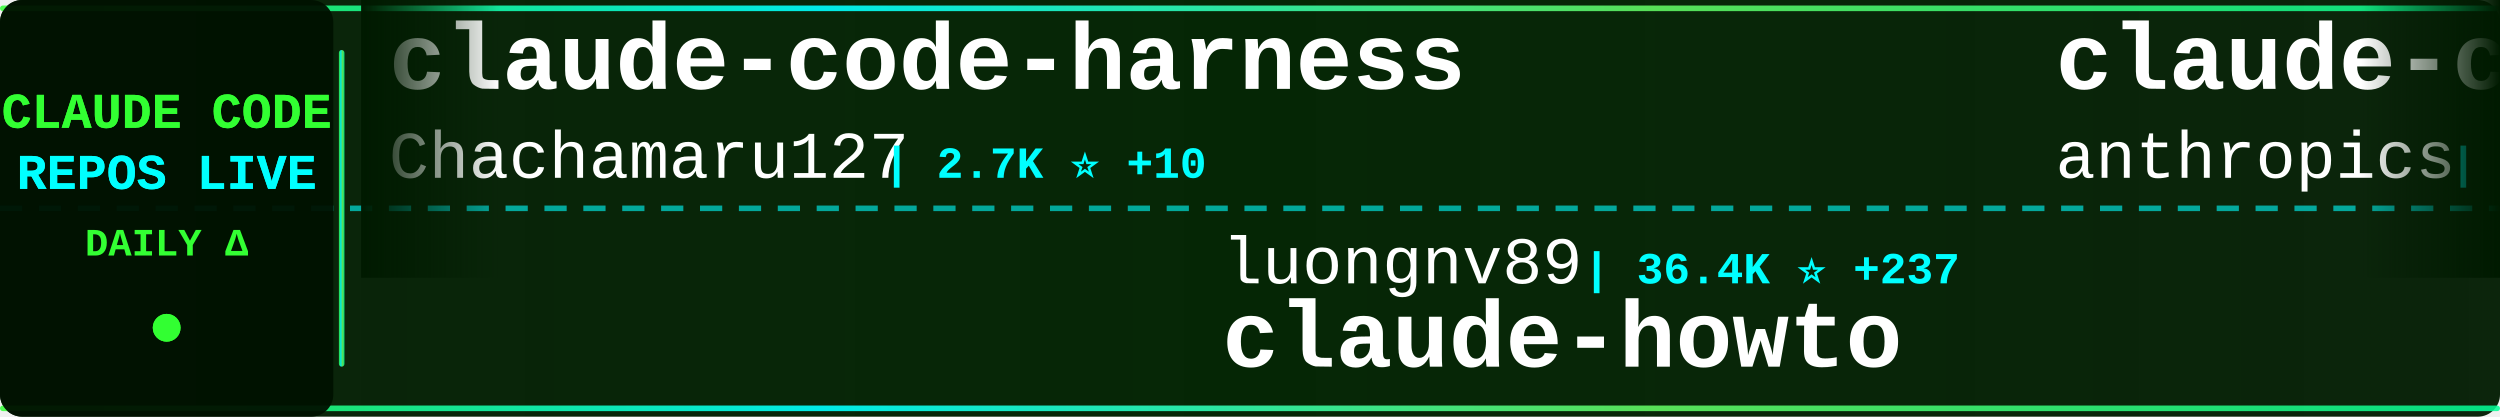
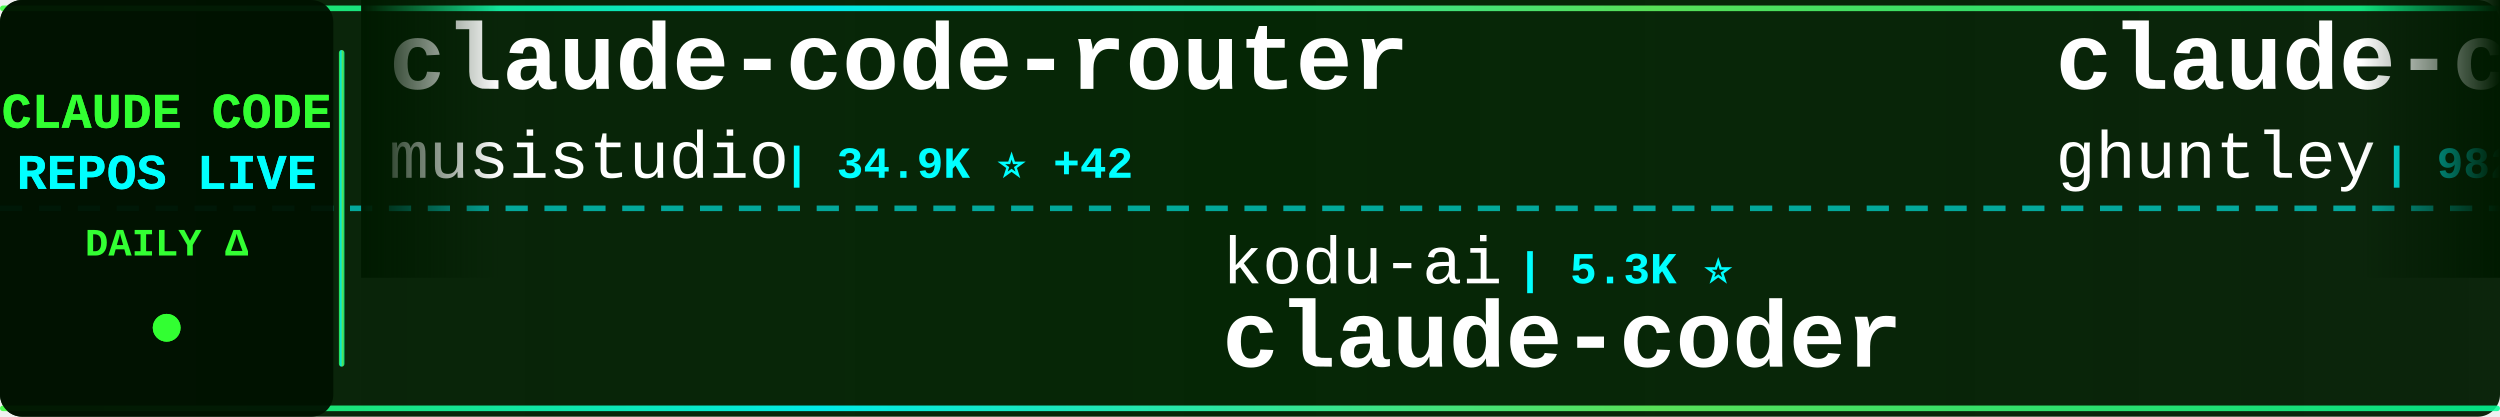
<svg xmlns="http://www.w3.org/2000/svg" width="900" height="150">
  <defs>
    <linearGradient id="tickerBg" x1="0%" y1="0%" x2="100%" y2="0%">
      <stop offset="0%" style="stop-color:#001a00;stop-opacity:0.95" />
      <stop offset="50%" style="stop-color:#002200;stop-opacity:0.98" />
      <stop offset="100%" style="stop-color:#001a00;stop-opacity:0.95" />
    </linearGradient>
    <linearGradient id="borderGrad" x1="0%" y1="0%" x2="100%" y2="0%">
      <stop offset="0%" style="stop-color:#33ff33;stop-opacity:0.85">
        <animate attributeName="stop-opacity" values="0.85;1;0.85" dur="2s" repeatCount="indefinite" />
      </stop>
      <stop offset="33%" style="stop-color:#00ffff;stop-opacity:0.9">
        <animate attributeName="stop-opacity" values="0.9;1;0.9" dur="2.2s" repeatCount="indefinite" />
      </stop>
      <stop offset="66%" style="stop-color:#66ff66;stop-opacity:0.85">
        <animate attributeName="stop-opacity" values="0.85;1;0.85" dur="1.8s" repeatCount="indefinite" />
      </stop>
      <stop offset="100%" style="stop-color:#00ff99;stop-opacity:0.85">
        <animate attributeName="stop-opacity" values="0.85;1;0.85" dur="2s" repeatCount="indefinite" />
      </stop>
    </linearGradient>
    <filter id="textGlow">
      <feGaussianBlur stdDeviation="0.1" result="coloredBlur" />
      <feMerge>
        <feMergeNode in="coloredBlur" />
        <feMergeNode in="SourceGraphic" />
      </feMerge>
    </filter>
    <filter id="metricGlow">
      <feGaussianBlur stdDeviation="0.2" result="coloredBlur" />
      <feMerge>
        <feMergeNode in="coloredBlur" />
        <feMergeNode in="SourceGraphic" />
      </feMerge>
    </filter>
    <linearGradient id="leftFade" x1="0%" y1="0%" x2="100%" y2="0%">
      <stop offset="0%" style="stop-color:#001a00;stop-opacity:1" />
      <stop offset="100%" style="stop-color:#001a00;stop-opacity:0" />
    </linearGradient>
    <linearGradient id="rightFade" x1="0%" y1="0%" x2="100%" y2="0%">
      <stop offset="0%" style="stop-color:#001a00;stop-opacity:0" />
      <stop offset="100%" style="stop-color:#001a00;stop-opacity:1" />
    </linearGradient>
  </defs>
  <rect width="900" height="150" fill="url(#tickerBg)" rx="8" />
  <rect x="0" y="2" width="900" height="2" fill="url(#borderGrad)" rx="1" />
  <rect x="0" y="146" width="900" height="2" fill="url(#borderGrad)" rx="1" />
  <line x1="0" y1="75" x2="900" y2="75" stroke="#00ffff" stroke-width="2" stroke-dasharray="8 6" opacity="0.6" />
  <rect x="0" y="0" width="120" height="150" fill="#001100" opacity="0.95" rx="8" />
  <text x="60" y="46" font-family="'Courier New', monospace" font-size="18" font-weight="bold" fill="#33ff33" text-anchor="middle" filter="url(#textGlow)">
    CLAUDE CODE
  </text>
  <text x="60" y="68" font-family="'Courier New', monospace" font-size="18" font-weight="bold" fill="#00ffff" text-anchor="middle" filter="url(#textGlow)">
    REPOS LIVE
  </text>
  <text x="60" y="92" font-family="'Courier New', monospace" font-size="14" font-weight="bold" fill="#33ff33" text-anchor="middle">
    DAILY Δ
  </text>
  <circle cx="60" cy="118" r="5" fill="#33ff33" filter="url(#metricGlow)">
    <animate attributeName="r" values="4;6;4" dur="1.5s" repeatCount="indefinite" />
    <animate attributeName="opacity" values="0.6;1;0.6" dur="1.5s" repeatCount="indefinite" />
  </circle>
  <rect x="122" y="18" width="2" height="114" fill="url(#borderGrad)" rx="1" />
  <clipPath id="tickerClip">
    <rect x="130" y="0" width="770" height="150" />
  </clipPath>
  <g clip-path="url(#tickerClip)">
    <g id="tickerItems">
      <animateTransform attributeName="transform" attributeType="XML" type="translate" from="0 0" to="-3000 0" dur="54s" repeatCount="indefinite" />
      <g transform="translate(0, 0)">
-         <text x="140" y="32" font-family="'Courier New', monospace" font-size="34" font-weight="bold" fill="#ffffff">claude-code-harness</text>
-         <text x="140" y="64" font-family="'Courier New', monospace" font-size="24" font-weight="normal" fill="#ffffff" opacity="1.0">Chachamaru127</text>
-         <text x="318" y="64" font-family="'Courier New', monospace" font-size="16" font-weight="bold" fill="#00ffff"> | 2.7K ⭐ +10</text>
+         <text x="140" y="32" font-family="'Courier New', monospace" font-size="34" font-weight="bold" fill="#ffffff">claude-code-router</text>
+         <text x="140" y="64" font-family="'Courier New', monospace" font-size="24" font-weight="normal" fill="#ffffff" opacity="1.0">musistudio</text>
+         <text x="282" y="64" font-family="'Courier New', monospace" font-size="16" font-weight="bold" fill="#00ffff"> | 34.9K ⭐ +42</text>
      </g>
      <g transform="translate(300, 0)">
-         <text x="140" y="102" font-family="'Courier New', monospace" font-size="24" font-weight="normal" fill="#ffffff" opacity="1.0">luongnv89</text>
-         <text x="270" y="102" font-family="'Courier New', monospace" font-size="16" font-weight="bold" fill="#00ffff"> | 36.4K ⭐ +237</text>
-         <text x="140" y="132" font-family="'Courier New', monospace" font-size="34" font-weight="bold" fill="#ffffff">claude-howto</text>
+         <text x="140" y="102" font-family="'Courier New', monospace" font-size="24" font-weight="normal" fill="#ffffff" opacity="1.0">kodu-ai</text>
+         <text x="246" y="102" font-family="'Courier New', monospace" font-size="16" font-weight="bold" fill="#00ffff"> | 5.3K ⭐</text>
+         <text x="140" y="132" font-family="'Courier New', monospace" font-size="34" font-weight="bold" fill="#ffffff">claude-coder</text>
      </g>
      <g transform="translate(600, 0)">
-         <text x="140" y="32" font-family="'Courier New', monospace" font-size="34" font-weight="bold" fill="#ffffff">claude-code-base-action</text>
-         <text x="140" y="64" font-family="'Courier New', monospace" font-size="24" font-weight="normal" fill="#ffffff" opacity="1.0">anthropics</text>
-         <text x="282" y="64" font-family="'Courier New', monospace" font-size="16" font-weight="bold" fill="#00ffff"> | 869 ⭐ +2</text>
+         <text x="140" y="32" font-family="'Courier New', monospace" font-size="34" font-weight="bold" fill="#ffffff">claude-code-source-code-...</text>
+         <text x="140" y="64" font-family="'Courier New', monospace" font-size="24" font-weight="normal" fill="#ffffff" opacity="1.0">ghuntley</text>
+         <text x="258" y="64" font-family="'Courier New', monospace" font-size="16" font-weight="bold" fill="#00ffff"> | 982 ⭐</text>
      </g>
      <g transform="translate(900, 0)">
-         <text x="140" y="102" font-family="'Courier New', monospace" font-size="24" font-weight="normal" fill="#ffffff" opacity="1.0">ChrisWiles</text>
-         <text x="282" y="102" font-family="'Courier New', monospace" font-size="16" font-weight="bold" fill="#00ffff"> | 5.9K ⭐ +2</text>
-         <text x="140" y="132" font-family="'Courier New', monospace" font-size="34" font-weight="bold" fill="#ffffff">claude-code-showcase</text>
+         <text x="140" y="102" font-family="'Courier New', monospace" font-size="24" font-weight="normal" fill="#ffffff" opacity="1.0">Cranot</text>
+         <text x="234" y="102" font-family="'Courier New', monospace" font-size="16" font-weight="bold" fill="#00ffff"> | 2.8K ⭐ +3</text>
+         <text x="140" y="132" font-family="'Courier New', monospace" font-size="34" font-weight="bold" fill="#ffffff">claude-code-guide</text>
      </g>
      <g transform="translate(1200, 0)">
-         <text x="140" y="32" font-family="'Courier New', monospace" font-size="34" font-weight="bold" fill="#ffffff">claude-code-workflows</text>
-         <text x="140" y="64" font-family="'Courier New', monospace" font-size="24" font-weight="normal" fill="#ffffff" opacity="1.0">OneRedOak</text>
-         <text x="270" y="64" font-family="'Courier New', monospace" font-size="16" font-weight="bold" fill="#00ffff"> | 3.8K ⭐ +3</text>
+         <text x="140" y="32" font-family="'Courier New', monospace" font-size="34" font-weight="bold" fill="#ffffff">andrej-karpathy-skills</text>
+         <text x="140" y="64" font-family="'Courier New', monospace" font-size="24" font-weight="normal" fill="#ffffff" opacity="1.0">multica-ai</text>
+         <text x="282" y="64" font-family="'Courier New', monospace" font-size="16" font-weight="bold" fill="#00ffff"> | 172.8K ⭐ +769</text>
      </g>
      <g transform="translate(1500, 0)">
-         <text x="140" y="102" font-family="'Courier New', monospace" font-size="24" font-weight="normal" fill="#ffffff" opacity="1.0">Yeachan-Heo</text>
-         <text x="294" y="102" font-family="'Courier New', monospace" font-size="16" font-weight="bold" fill="#00ffff"> | 36.1K ⭐ +75</text>
-         <text x="140" y="132" font-family="'Courier New', monospace" font-size="34" font-weight="bold" fill="#ffffff">oh-my-claudecode</text>
+         <text x="140" y="102" font-family="'Courier New', monospace" font-size="24" font-weight="normal" fill="#ffffff" opacity="1.0">disler</text>
+         <text x="234" y="102" font-family="'Courier New', monospace" font-size="16" font-weight="bold" fill="#00ffff"> | 3.7K ⭐ +4</text>
+         <text x="140" y="132" font-family="'Courier New', monospace" font-size="34" font-weight="bold" fill="#ffffff">claude-code-hooks-master...</text>
      </g>
      <g transform="translate(1800, 0)">
-         <text x="140" y="32" font-family="'Courier New', monospace" font-size="34" font-weight="bold" fill="#ffffff">claude-code-tudou</text>
-         <text x="140" y="64" font-family="'Courier New', monospace" font-size="24" font-weight="normal" fill="#ffffff" opacity="1.0">AICoderTudou</text>
-         <text x="306" y="64" font-family="'Courier New', monospace" font-size="16" font-weight="bold" fill="#00ffff"> | 500 ⭐</text>
+         <text x="140" y="32" font-family="'Courier New', monospace" font-size="34" font-weight="bold" fill="#ffffff">Claude-Code</text>
+         <text x="140" y="64" font-family="'Courier New', monospace" font-size="24" font-weight="normal" fill="#ffffff" opacity="1.0">KPR111</text>
+         <text x="234" y="64" font-family="'Courier New', monospace" font-size="16" font-weight="bold" fill="#00ffff"> | 18 ⭐</text>
      </g>
      <g transform="translate(2100, 0)">
-         <text x="140" y="102" font-family="'Courier New', monospace" font-size="24" font-weight="normal" fill="#ffffff" opacity="1.0">jeremylongshore</text>
-         <text x="342" y="102" font-family="'Courier New', monospace" font-size="16" font-weight="bold" fill="#00ffff"> | 2.3K ⭐ +7</text>
-         <text x="140" y="132" font-family="'Courier New', monospace" font-size="34" font-weight="bold" fill="#ffffff">claude-code-plugins-plus...</text>
+         <text x="140" y="102" font-family="'Courier New', monospace" font-size="24" font-weight="normal" fill="#ffffff" opacity="1.0">anthropics</text>
+         <text x="282" y="102" font-family="'Courier New', monospace" font-size="16" font-weight="bold" fill="#00ffff"> | 869 ⭐ +2</text>
+         <text x="140" y="132" font-family="'Courier New', monospace" font-size="34" font-weight="bold" fill="#ffffff">claude-code-base-action</text>
      </g>
      <g transform="translate(2400, 0)">
-         <text x="140" y="32" font-family="'Courier New', monospace" font-size="34" font-weight="bold" fill="#ffffff">claude_code_src</text>
-         <text x="140" y="64" font-family="'Courier New', monospace" font-size="24" font-weight="normal" fill="#ffffff" opacity="1.0">ponponon</text>
-         <text x="258" y="64" font-family="'Courier New', monospace" font-size="16" font-weight="bold" fill="#00ffff"> | 2.3K ⭐ +3</text>
+         <text x="140" y="32" font-family="'Courier New', monospace" font-size="34" font-weight="bold" fill="#ffffff">claude-code-source</text>
+         <text x="140" y="64" font-family="'Courier New', monospace" font-size="24" font-weight="normal" fill="#ffffff" opacity="1.0">hangsman</text>
+         <text x="258" y="64" font-family="'Courier New', monospace" font-size="16" font-weight="bold" fill="#00ffff"> | 784 ⭐</text>
      </g>
      <g transform="translate(2700, 0)">
-         <text x="140" y="102" font-family="'Courier New', monospace" font-size="24" font-weight="normal" fill="#ffffff" opacity="1.0">feiskyer</text>
-         <text x="258" y="102" font-family="'Courier New', monospace" font-size="16" font-weight="bold" fill="#00ffff"> | 1.5K ⭐ +4</text>
-         <text x="140" y="132" font-family="'Courier New', monospace" font-size="34" font-weight="bold" fill="#ffffff">claude-code-settings</text>
+         <text x="140" y="102" font-family="'Courier New', monospace" font-size="24" font-weight="normal" fill="#ffffff" opacity="1.0">ChinaSiro</text>
+         <text x="270" y="102" font-family="'Courier New', monospace" font-size="16" font-weight="bold" fill="#00ffff"> | 9.4K ⭐ +11</text>
+         <text x="140" y="132" font-family="'Courier New', monospace" font-size="34" font-weight="bold" fill="#ffffff">claude-code-sourcemap</text>
      </g>
      <g transform="translate(3000, 0)">
-         <text x="140" y="32" font-family="'Courier New', monospace" font-size="34" font-weight="bold" fill="#ffffff">claude-code-harness</text>
-         <text x="140" y="64" font-family="'Courier New', monospace" font-size="24" font-weight="normal" fill="#ffffff" opacity="1.0">Chachamaru127</text>
-         <text x="318" y="64" font-family="'Courier New', monospace" font-size="16" font-weight="bold" fill="#00ffff"> | 2.7K ⭐ +10</text>
+         <text x="140" y="32" font-family="'Courier New', monospace" font-size="34" font-weight="bold" fill="#ffffff">claude-code-router</text>
+         <text x="140" y="64" font-family="'Courier New', monospace" font-size="24" font-weight="normal" fill="#ffffff" opacity="1.0">musistudio</text>
+         <text x="282" y="64" font-family="'Courier New', monospace" font-size="16" font-weight="bold" fill="#00ffff"> | 34.9K ⭐ +42</text>
      </g>
      <g transform="translate(3300, 0)">
-         <text x="140" y="102" font-family="'Courier New', monospace" font-size="24" font-weight="normal" fill="#ffffff" opacity="1.0">luongnv89</text>
-         <text x="270" y="102" font-family="'Courier New', monospace" font-size="16" font-weight="bold" fill="#00ffff"> | 36.4K ⭐ +237</text>
-         <text x="140" y="132" font-family="'Courier New', monospace" font-size="34" font-weight="bold" fill="#ffffff">claude-howto</text>
+         <text x="140" y="102" font-family="'Courier New', monospace" font-size="24" font-weight="normal" fill="#ffffff" opacity="1.0">kodu-ai</text>
+         <text x="246" y="102" font-family="'Courier New', monospace" font-size="16" font-weight="bold" fill="#00ffff"> | 5.3K ⭐</text>
+         <text x="140" y="132" font-family="'Courier New', monospace" font-size="34" font-weight="bold" fill="#ffffff">claude-coder</text>
      </g>
      <g transform="translate(3600, 0)">
-         <text x="140" y="32" font-family="'Courier New', monospace" font-size="34" font-weight="bold" fill="#ffffff">claude-code-base-action</text>
-         <text x="140" y="64" font-family="'Courier New', monospace" font-size="24" font-weight="normal" fill="#ffffff" opacity="1.0">anthropics</text>
-         <text x="282" y="64" font-family="'Courier New', monospace" font-size="16" font-weight="bold" fill="#00ffff"> | 869 ⭐ +2</text>
+         <text x="140" y="32" font-family="'Courier New', monospace" font-size="34" font-weight="bold" fill="#ffffff">claude-code-source-code-...</text>
+         <text x="140" y="64" font-family="'Courier New', monospace" font-size="24" font-weight="normal" fill="#ffffff" opacity="1.0">ghuntley</text>
+         <text x="258" y="64" font-family="'Courier New', monospace" font-size="16" font-weight="bold" fill="#00ffff"> | 982 ⭐</text>
      </g>
      <g transform="translate(3900, 0)">
-         <text x="140" y="102" font-family="'Courier New', monospace" font-size="24" font-weight="normal" fill="#ffffff" opacity="1.0">ChrisWiles</text>
-         <text x="282" y="102" font-family="'Courier New', monospace" font-size="16" font-weight="bold" fill="#00ffff"> | 5.9K ⭐ +2</text>
-         <text x="140" y="132" font-family="'Courier New', monospace" font-size="34" font-weight="bold" fill="#ffffff">claude-code-showcase</text>
+         <text x="140" y="102" font-family="'Courier New', monospace" font-size="24" font-weight="normal" fill="#ffffff" opacity="1.0">Cranot</text>
+         <text x="234" y="102" font-family="'Courier New', monospace" font-size="16" font-weight="bold" fill="#00ffff"> | 2.8K ⭐ +3</text>
+         <text x="140" y="132" font-family="'Courier New', monospace" font-size="34" font-weight="bold" fill="#ffffff">claude-code-guide</text>
      </g>
    </g>
  </g>
  <rect x="130" y="0" width="50" height="100" fill="url(#leftFade)" />
  <rect x="850" y="0" width="50" height="100" fill="url(#rightFade)" />
</svg>
